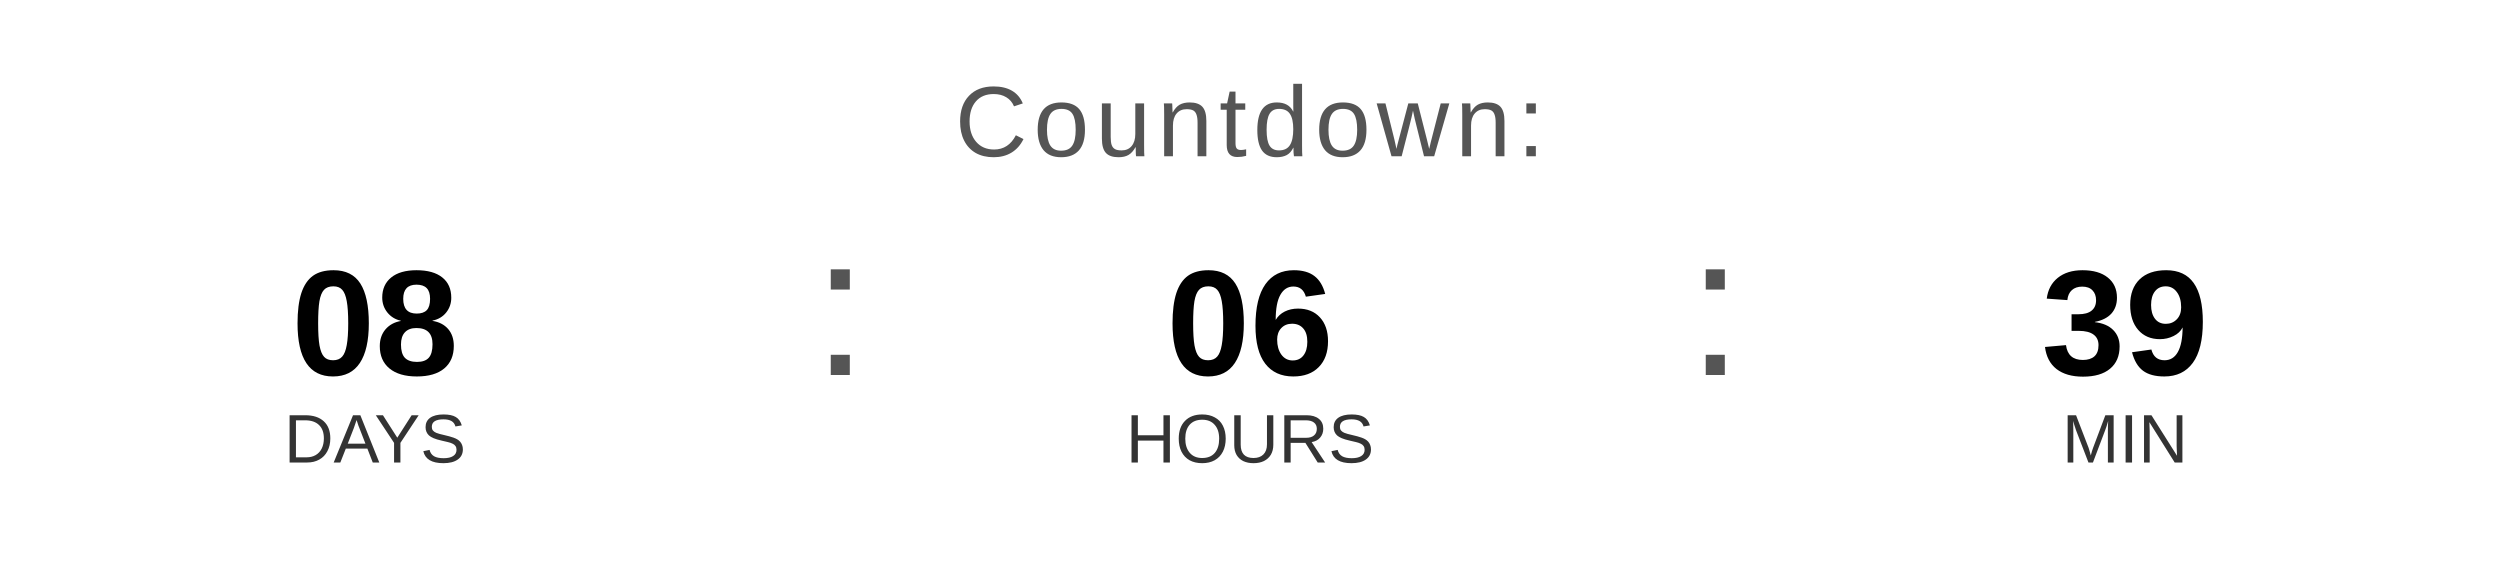
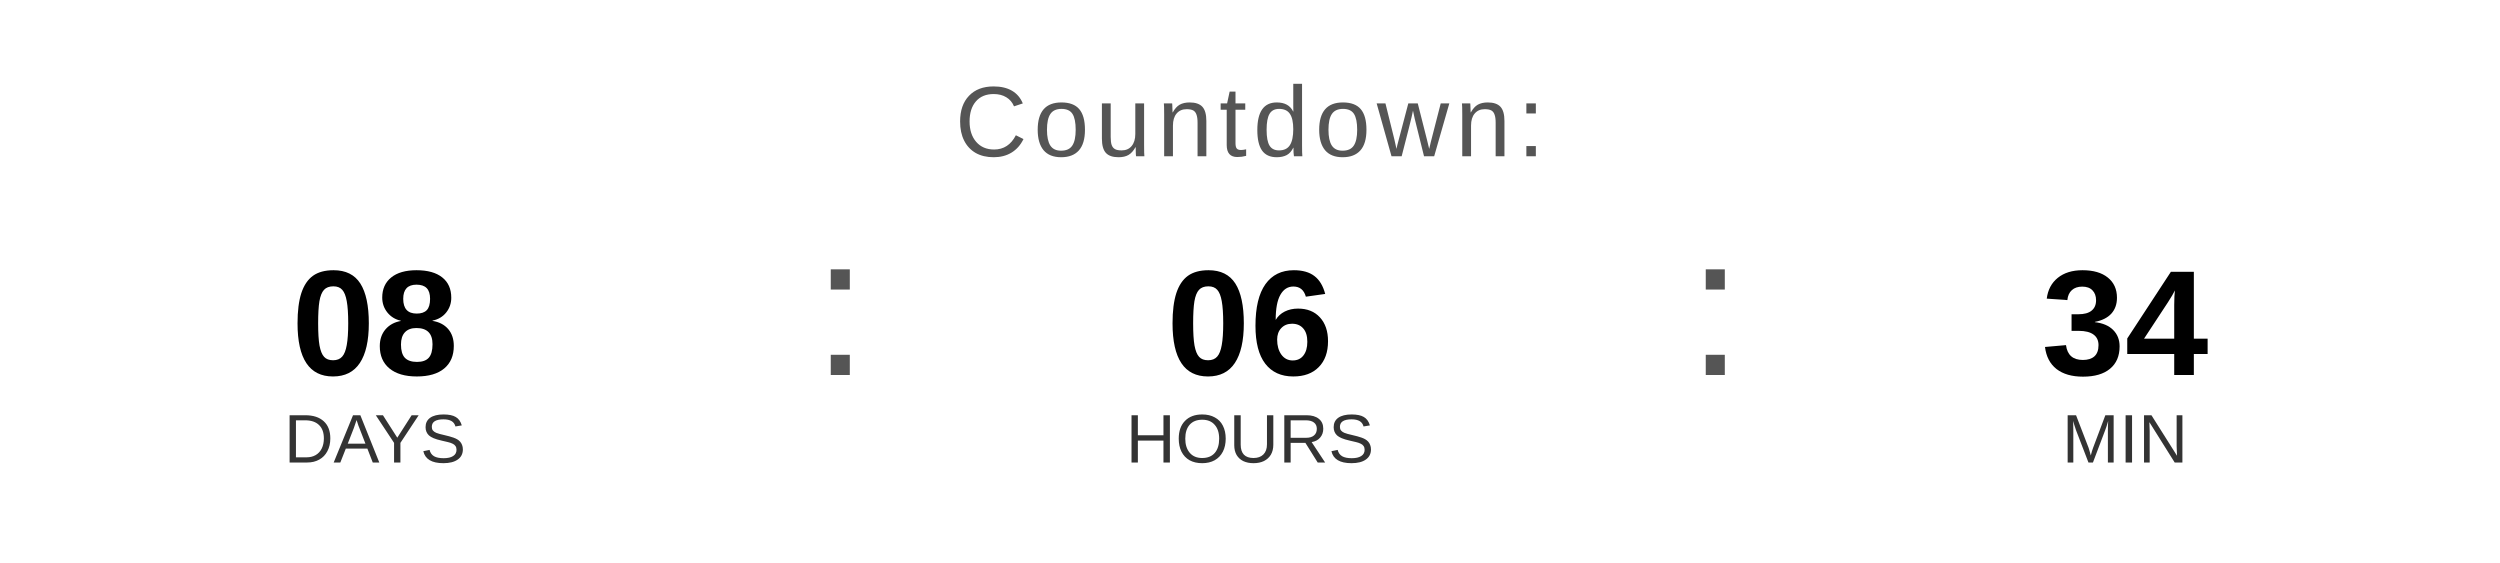
<svg xmlns="http://www.w3.org/2000/svg" width="400" height="90" viewBox="0 0 400 90">
  <text x="200" y="25" font-family="Arial, Helvetica, sans-serif" font-size="16" fill="#555555" text-anchor="middle" letter-spacing="1">
    Countdown:
  </text>
  <text x="60" y="60" font-family="Arial, Helvetica, sans-serif" font-size="24" font-weight="bold" fill="#000000" text-anchor="middle">08</text>
  <text x="60" y="74" font-family="Arial, Helvetica, sans-serif" font-size="11" fill="#333333" text-anchor="middle">DAYS</text>
  <text x="130" y="60" font-family="Arial, sans-serif" font-size="32" fill="#555555">:</text>
  <text x="200" y="60" font-family="Arial, Helvetica, sans-serif" font-size="24" font-weight="bold" fill="#000000" text-anchor="middle">06</text>
  <text x="200" y="74" font-family="Arial, Helvetica, sans-serif" font-size="11" fill="#333333" text-anchor="middle">HOURS</text>
  <text x="270" y="60" font-family="Arial, sans-serif" font-size="32" fill="#555555">:</text>
-   <text x="340" y="60" font-family="Arial, Helvetica, sans-serif" font-size="24" font-weight="bold" fill="#000000" text-anchor="middle">39</text>
+   <text x="340" y="60" font-family="Arial, Helvetica, sans-serif" font-size="24" font-weight="bold" fill="#000000" text-anchor="middle">34</text>
  <text x="340" y="74" font-family="Arial, Helvetica, sans-serif" font-size="11" fill="#333333" text-anchor="middle">MIN</text>
</svg>
